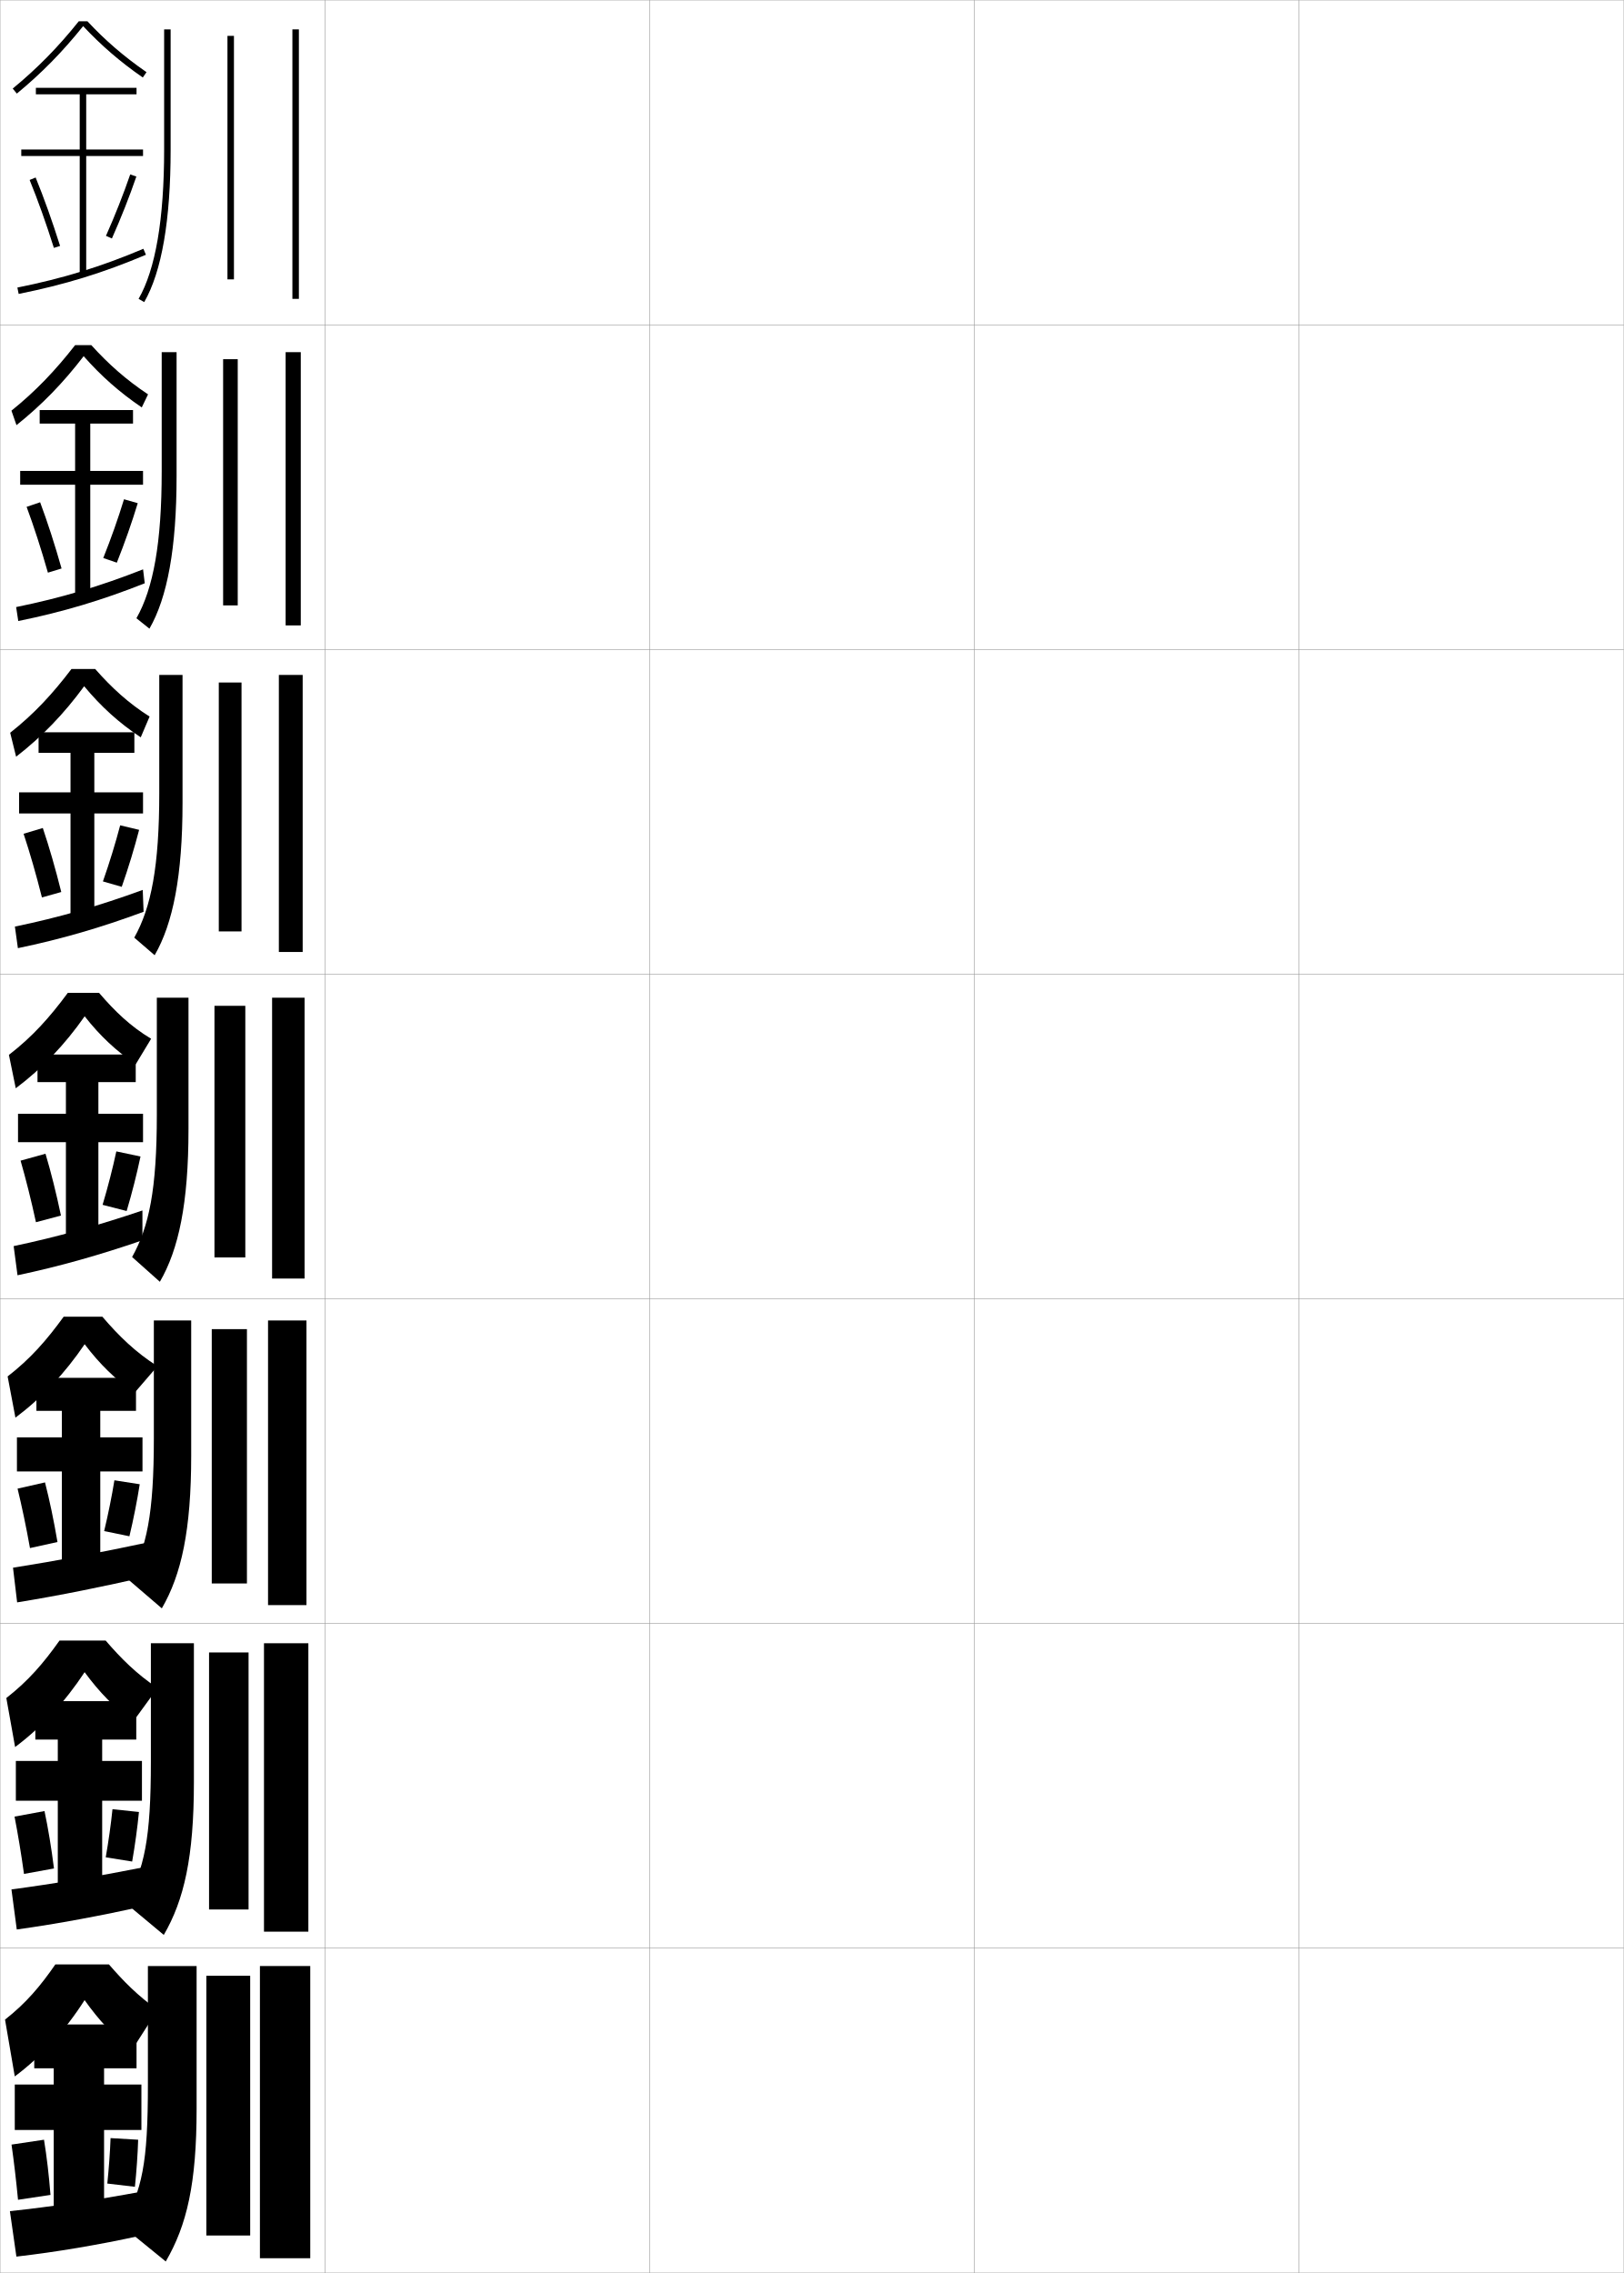
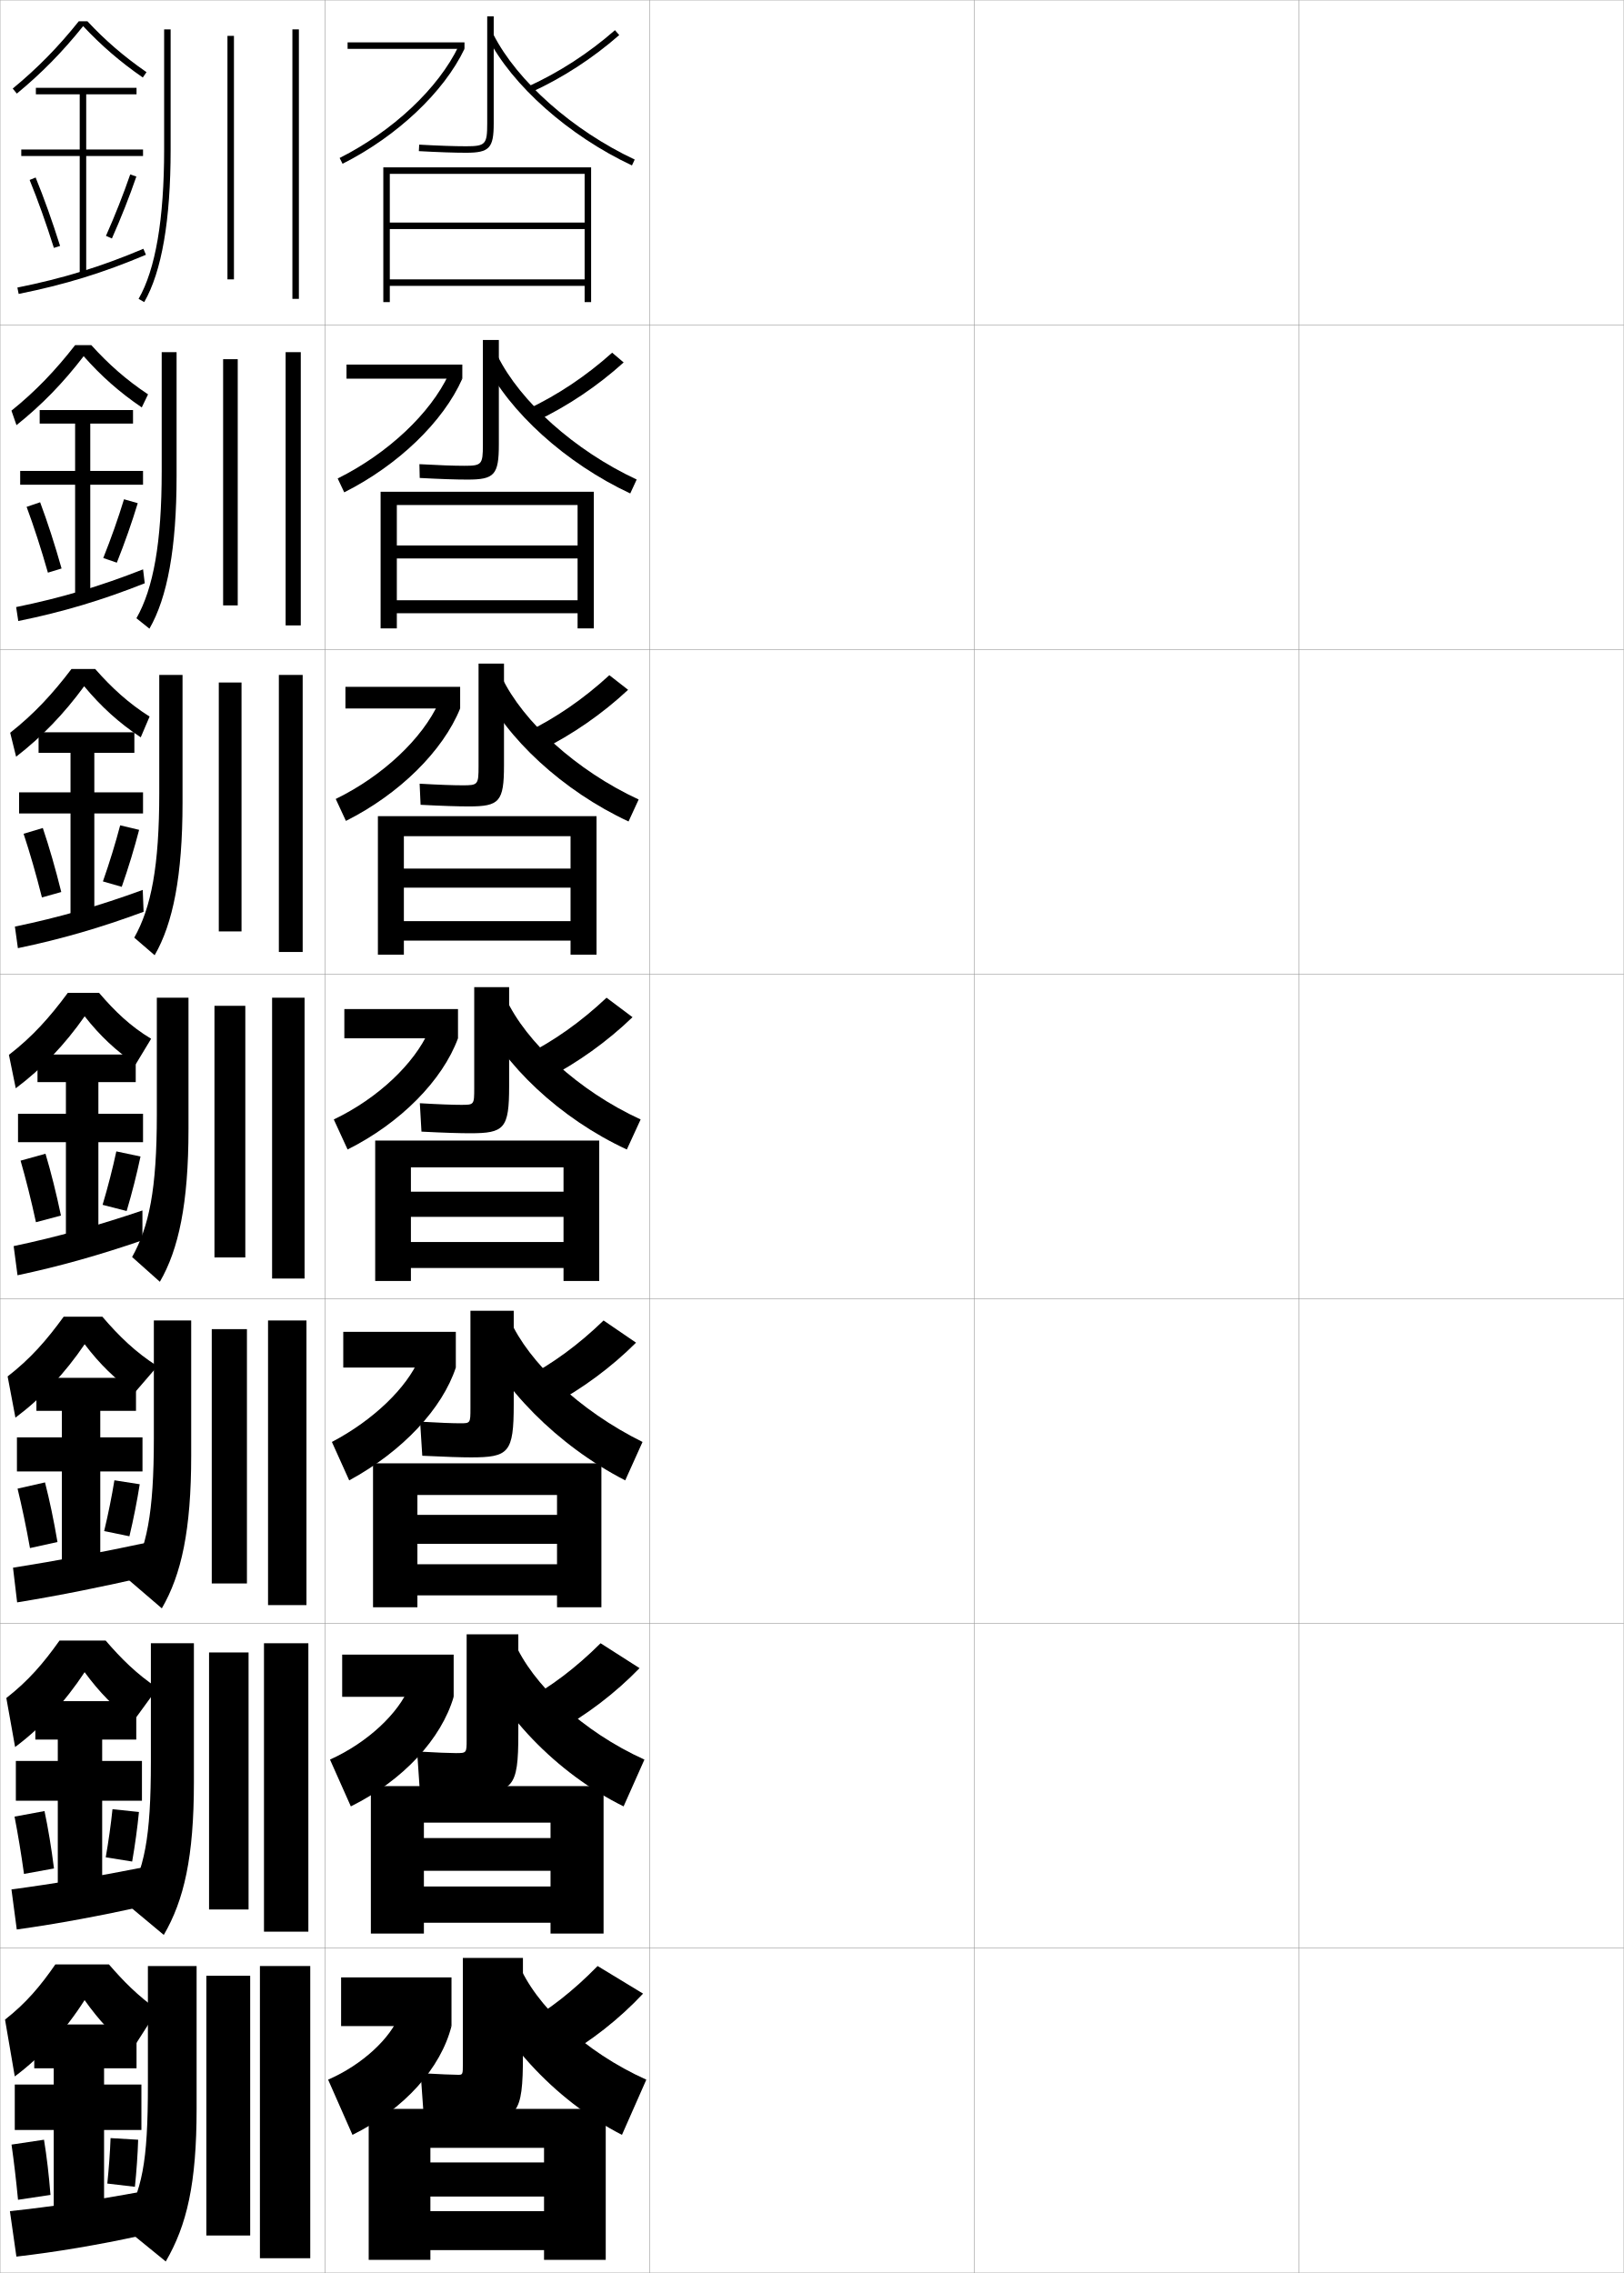
<svg xmlns="http://www.w3.org/2000/svg" width="500.1" height="700.1" viewBox="0 0 500.1 700.1" overflow="visible" enable-background="new 0 0 500.1 700.1" xml:space="preserve">
  <g id="glyphs">
    <g>
      <rect x="0.05" y="0.05" fill="none" stroke="#999999" stroke-width="0.1" width="100" height="100" />
      <rect x="0.05" y="100.05" fill="none" stroke="#999999" stroke-width="0.1" width="100" height="100" />
      <rect x="0.05" y="200.05" fill="none" stroke="#999999" stroke-width="0.1" width="100" height="100" />
      <rect x="0.05" y="300.05" fill="none" stroke="#999999" stroke-width="0.1" width="100" height="100" />
      <rect x="0.05" y="400.05" fill="none" stroke="#999999" stroke-width="0.1" width="100" height="100" />
      <rect x="0.05" y="500.05" fill="none" stroke="#999999" stroke-width="0.1" width="100" height="100" />
      <rect x="0.05" y="600.05" fill="none" stroke="#999999" stroke-width="0.1" width="100" height="100" />
      <rect x="100.05" y="0.05" fill="none" stroke="#999999" stroke-width="0.1" width="100" height="100" />
      <rect x="100.05" y="100.05" fill="none" stroke="#999999" stroke-width="0.1" width="100" height="100" />
      <rect x="100.05" y="200.05" fill="none" stroke="#999999" stroke-width="0.1" width="100" height="100" />
      <rect x="100.05" y="300.05" fill="none" stroke="#999999" stroke-width="0.1" width="100" height="100" />
      <rect x="100.05" y="400.05" fill="none" stroke="#999999" stroke-width="0.1" width="100" height="100" />
      <rect x="100.05" y="500.05" fill="none" stroke="#999999" stroke-width="0.1" width="100" height="100" />
      <rect x="100.05" y="600.05" fill="none" stroke="#999999" stroke-width="0.1" width="100" height="100" />
      <rect x="200.05" y="0.05" fill="none" stroke="#999999" stroke-width="0.1" width="100" height="100" />
      <rect x="200.05" y="100.05" fill="none" stroke="#999999" stroke-width="0.1" width="100" height="100" />
      <rect x="200.05" y="200.05" fill="none" stroke="#999999" stroke-width="0.1" width="100" height="100" />
      <rect x="200.05" y="300.05" fill="none" stroke="#999999" stroke-width="0.1" width="100" height="100" />
      <rect x="200.05" y="400.05" fill="none" stroke="#999999" stroke-width="0.1" width="100" height="100" />
      <rect x="200.05" y="500.05" fill="none" stroke="#999999" stroke-width="0.1" width="100" height="100" />
      <rect x="200.05" y="600.05" fill="none" stroke="#999999" stroke-width="0.1" width="100" height="100" />
      <rect x="300.05" y="0.05" fill="none" stroke="#999999" stroke-width="0.1" width="100" height="100" />
      <rect x="300.05" y="100.05" fill="none" stroke="#999999" stroke-width="0.1" width="100" height="100" />
      <rect x="300.05" y="200.05" fill="none" stroke="#999999" stroke-width="0.1" width="100" height="100" />
      <rect x="300.05" y="300.05" fill="none" stroke="#999999" stroke-width="0.1" width="100" height="100" />
      <rect x="300.05" y="400.05" fill="none" stroke="#999999" stroke-width="0.1" width="100" height="100" />
      <rect x="300.05" y="500.05" fill="none" stroke="#999999" stroke-width="0.1" width="100" height="100" />
      <rect x="300.05" y="600.05" fill="none" stroke="#999999" stroke-width="0.1" width="100" height="100" />
      <rect x="400.05" y="0.05" fill="none" stroke="#999999" stroke-width="0.1" width="100" height="100" />
      <rect x="400.05" y="100.05" fill="none" stroke="#999999" stroke-width="0.1" width="100" height="100" />
      <rect x="400.05" y="200.05" fill="none" stroke="#999999" stroke-width="0.1" width="100" height="100" />
      <rect x="400.05" y="300.05" fill="none" stroke="#999999" stroke-width="0.1" width="100" height="100" />
      <rect x="400.05" y="400.05" fill="none" stroke="#999999" stroke-width="0.1" width="100" height="100" />
      <rect x="400.05" y="500.05" fill="none" stroke="#999999" stroke-width="0.1" width="100" height="100" />
      <rect x="400.05" y="600.05" fill="none" stroke="#999999" stroke-width="0.1" width="100" height="100" />
    </g>
    <g>
      <g>
        <path d="M50.55,9.05v37c0,21.44-2.646,36.918-7.867,46.002l1.734,0.996       c5.396-9.391,8.133-25.203,8.133-46.998v-37H50.55z" />
        <rect x="70.05" y="11.05" width="2" height="75" />
        <rect x="90.05" y="9.05" width="2" height="83" />
      </g>
      <g>
        <path d="M49.8,145.138c0,21.997-2.56,36.104-7.784,45.287l4.006,3.207       c5.524-9.585,8.361-24.819,8.361-46.999v-38.167h-4.583V145.138z" />
        <rect x="68.716" y="110.633" width="4.5" height="75.833" />
        <rect x="87.966" y="108.466" width="4.667" height="84.167" />
      </g>
      <g>
        <path d="M49.05,244.226c0,22.553-2.472,35.289-7.701,44.572l6.279,5.417       c5.651-9.78,8.588-24.436,8.588-46.999v-39.333h-7.167V244.226z" />
        <rect x="67.383" y="210.217" width="7" height="76.667" />
        <rect x="85.883" y="207.883" width="7.333" height="85.333" />
      </g>
      <g>
        <path d="M48.3,343.314c0,23.108-2.385,34.475-7.617,43.856l8.551,7.628       c5.778-9.976,8.816-24.053,8.816-46.999v-40.5h-9.75V343.314z" />
        <rect x="66.05" y="309.8" width="9.5" height="77.5" />
        <rect x="83.8" y="307.3" width="10" height="86.5" />
      </g>
      <g>
        <path d="M47.383,442.893c0,23.514-2.171,33.792-7.745,43.737l10.2,8.752       c6.02-10.366,9.044-24.036,9.044-46.999v-41.666h-11.5V442.893z" />
        <rect x="65.216" y="409.383" width="10.833" height="78.333" />
        <rect x="82.549" y="406.717" width="11.833" height="87.666" />
      </g>
      <g>
        <path d="M46.467,542.472c0,23.919-1.958,33.109-7.873,43.618l11.85,9.876       c6.26-10.758,9.272-24.02,9.272-46.999v-42.834h-13.25V542.472z" />
        <rect x="64.383" y="508.967" width="12.167" height="79.166" />
        <rect x="81.3" y="506.133" width="13.667" height="88.834" />
      </g>
      <g>
        <path d="M45.55,642.05c0,24.325-1.745,32.427-8,43.5l13.5,11       c6.501-11.149,9.5-24.003,9.5-47v-44h-15V642.05z" />
        <rect x="63.55" y="608.55" width="13.5" height="80" />
        <rect x="80.05" y="605.55" width="15.5" height="90" />
      </g>
    </g>
    <g>
      <path d="M26.922,6.55h-2.659c-6.303,7.899-12.784,14.508-20.348,20.728      l1.27,1.545c7.589-6.241,14.098-12.886,20.422-20.776      c5.51,5.901,11.367,10.968,18.373,15.826l1.141-1.645      C38.175,17.413,32.373,12.408,26.922,6.55z" />
      <polygon points="44.05,46.05 26.55,46.05 26.55,29.05 42.05,29.05       42.05,27.05 11.05,27.05 11.05,29.05 24.55,29.05 24.55,46.05       6.55,46.05 6.55,48.05 24.55,48.05 24.55,84.55 26.55,84.55       26.55,48.05 44.05,48.05 " />
      <path d="M9.124,55.429c2.516,6.147,5.099,13.383,7.472,20.922l1.908-0.602      c-2.39-7.591-4.993-14.879-7.528-21.078L9.124,55.429z" />
      <path d="M32.636,72.644l1.828,0.812c2.826-6.362,5.43-12.96,7.531-19.082      l-1.891-0.648C38.021,59.792,35.438,66.334,32.636,72.644z" />
      <path d="M5.353,88.569l0.395,1.961c14.248-2.863,25.969-6.47,39.192-12.06      l-0.779-1.842C31.067,82.163,19.462,85.734,5.353,88.569z" />
    </g>
    <g>
      <path d="M43.662,125.488c-6.823-4.636-12.522-9.671-17.899-15.782      c-6.264,8.188-12.92,15.047-20.688,21.242l-1.548-4.462      c7.467-6.012,13.562-12.42,19.612-20.186h4.978      c5.272,5.823,10.749,10.696,17.479,15.166L43.662,125.488z" />
      <polygon points="44.05,145.05 27.8,145.05 27.8,130.467 40.967,130.467       40.967,126.3 12.217,126.3 12.217,130.467 23.133,130.467 23.133,145.05       6.217,145.05 6.217,149.3 23.133,149.3 23.133,183.8 27.8,183.8       27.8,149.3 44.05,149.3 " />
      <path d="M8.195,156.116c2.218,5.978,4.483,12.958,6.56,20.268l4.208-1.287      c-2.071-7.339-4.354-14.387-6.606-20.399L8.195,156.116z" />
      <path d="M31.801,171.873l4.178,1.432c2.438-6.106,4.668-12.46,6.442-18.318      l-4.229-1.213C36.43,159.554,34.215,165.84,31.801,171.873z" />
      <path d="M4.97,186.982l0.659,4.301c13.81-2.816,25.813-6.414,38.952-11.629      l-0.52-4.291C30.834,180.577,18.827,184.158,4.97,186.982z" />
    </g>
    <g>
      <path d="M43.344,227.103c-6.642-4.414-12.183-9.417-17.425-15.737      c-6.203,8.484-13.008,15.558-20.957,21.707l-1.826-7.379      c7.371-5.804,13.082-12.011,18.878-19.644h7.295      c5.095,5.788,10.245,10.529,16.761,14.655L43.344,227.103z" />
      <polygon points="44.05,244.049 29.049,244.049 29.049,231.883 41.383,231.883       41.383,225.549 11.883,225.549 11.883,231.883 21.716,231.883 21.716,244.049       5.883,244.049 5.883,250.549 21.716,250.549 21.716,283.049 29.049,283.049       29.049,250.549 44.05,250.549 " />
      <path d="M7.265,256.802c1.921,5.809,3.869,12.532,5.648,19.614l5.955-1.669      c-1.752-7.087-3.716-13.895-5.685-19.719L7.265,256.802z" />
      <path d="M31.696,271.484l5.796,1.669c2.05-5.85,3.906-11.961,5.354-17.554      l-5.837-1.394C35.569,259.698,33.72,265.729,31.696,271.484z" />
      <path d="M4.588,285.396l0.923,6.642c13.372-2.771,25.659-6.359,38.711-11.199      l-0.26-6.738C30.601,278.992,18.193,282.583,4.588,285.396z" />
    </g>
    <g>
      <path d="M41.8,327.8c-5.916-4.019-10.943-8.666-15.725-14.774      c-6.143,8.781-13.094,16.069-21.224,22.173l-2.104-10.297      c7.274-5.597,12.6-11.603,18.142-19.102h9.613      c4.916,5.753,9.742,10.361,16.043,14.144L41.8,327.8z" />
      <polygon points="44.05,343.05 30.3,343.05 30.3,333.3 41.8,333.3       41.8,324.8 11.55,324.8 11.55,333.3 20.3,333.3 20.3,343.05       5.55,343.05 5.55,351.8 20.3,351.8 20.3,382.3 30.3,382.3       30.3,351.8 44.05,351.8 " />
      <path d="M6.337,357.489c1.623,5.641,3.254,12.107,4.736,18.961l7.703-2.051      c-1.434-6.836-3.078-13.402-4.764-19.039L6.337,357.489z" />
      <path d="M31.593,371.097l7.414,1.906c1.662-5.594,3.145-11.462,4.266-16.791      l-7.445-1.574C34.71,359.843,33.228,365.618,31.593,371.097z" />
      <path d="M4.206,383.809l1.188,8.982c12.934-2.724,25.504-6.304,38.47-10.769v-9.187      C30.368,377.406,17.559,381.007,4.206,383.809z" />
    </g>
    <g>
      <g>
        <path d="M40.55,631.55c-5.833-4.761-9.953-9.12-14.5-15.5       c-5.917,9.312-13.365,17.449-21.5,23.5l-3-17.5c6.483-5.083,10.854-10.273,15.5-17h16.5       c4.455,5.159,8.871,9.666,15,14L40.55,631.55z" />
        <polygon points="32.05,680.05 32.05,656.05 43.55,656.05 43.55,642.05        32.05,642.05 32.05,637.05 42.05,637.05 42.05,623.55 10.55,623.55        10.55,637.05 16.55,637.05 16.55,642.05 4.55,642.05 4.55,656.05        16.55,656.05 16.55,680.05 " />
        <path d="M3.55,660.55c0.732,5.135,1.408,10.832,2,17l10-1.5       c-0.479-6.082-1.163-11.927-2-17L3.55,660.55z" />
        <path d="M33.05,672.55l8.5,1c0.498-4.825,0.857-9.964,1-14.5l-8.5-0.5       C33.9,662.895,33.518,667.901,33.05,672.55z" />
        <path d="M43.55,675.05c-13.654,2.534-27.841,4.648-40.5,6l2,14       c12.427-1.434,25.263-3.608,38.5-6.5V675.05z" />
      </g>
      <g>
        <path d="M40.967,530.3c-5.861-4.514-10.283-8.969-14.908-15.258       c-5.992,9.135-13.275,16.988-21.408,23.057l-2.701-15.098       c6.747-5.255,11.437-10.717,16.381-17.701h14.204       c4.803,5.584,9.547,10.312,15.988,14.623L40.967,530.3z" />
        <polygon points="43.717,542.384 31.467,542.384 31.467,535.8 41.967,535.8        41.967,523.966 10.883,523.966 10.883,535.8 17.8,535.8 17.8,542.384        4.883,542.384 4.883,554.634 17.8,554.634 17.8,580.8 31.467,580.8        31.467,554.634 43.717,554.634 " />
        <path d="M4.479,559.53c1.029,5.303,2.024,11.256,2.913,17.652L16.625,575.499       c-0.797-6.332-1.801-12.418-2.921-17.68L4.479,559.53z" />
        <path d="M32.564,572.065l8.138,1.303c0.886-5.082,1.62-10.464,2.089-15.264       l-8.148-0.859C34.17,561.878,33.421,567.14,32.564,572.065z" />
        <path d="M3.528,581.958l1.636,12.339c12.759-1.78,25.943-4.243,39.244-7.222       v-11.984C30.615,577.843,16.635,580.216,3.528,581.958z" />
      </g>
      <g>
        <path d="M41.383,429.05c-5.889-4.266-10.613-8.817-15.316-15.017       c-6.067,8.958-13.185,16.529-21.316,22.615l-2.402-12.697       c7.011-5.426,12.018-11.16,17.261-18.401h11.909       c5.151,6.009,10.224,10.957,16.977,15.247L41.383,429.05z" />
        <polygon points="43.883,442.717 30.883,442.717 30.883,434.55 41.883,434.55        41.883,424.383 11.216,424.383 11.216,434.55 19.05,434.55 19.05,442.717        5.216,442.717 5.216,453.217 19.05,453.217 19.05,481.55 30.883,481.55        30.883,453.217 43.883,453.217 " />
        <path d="M5.408,458.51c1.326,5.472,2.639,11.682,3.825,18.307l8.468-1.867       c-1.115-6.584-2.439-12.91-3.842-18.359L5.408,458.51z" />
        <path d="M32.079,471.581l7.776,1.604c1.274-5.338,2.382-10.963,3.177-16.027       l-7.797-1.217C34.44,460.86,33.324,466.379,32.079,471.581z" />
        <path d="M4.007,482.865l1.271,10.679c13.092-2.126,26.623-4.878,39.988-7.942       v-10.471C31.335,478.103,17.561,480.733,4.007,482.865z" />
      </g>
    </g>
+     <polygon points="180.05,93.05 182.05,93.05 182.05,51.55 118.05,51.55      118.05,93.05 120.05,93.05 120.05,53.55 180.05,53.55 180.05,68.55      120.05,68.55 120.05,70.55 180.05,70.55 180.05,86.05 120.05,86.05      120.05,88.05 180.05,88.05 " />
+     <g>
+       <polygon points="117.216,151.466 117.216,193.55 122.216,193.55 122.216,155.549       177.883,155.549 177.883,168.008 122.216,168.008 122.216,172.008 177.883,172.008       177.883,184.883 122.216,184.883 122.216,188.883 177.883,188.883 177.883,193.55       182.883,193.55 182.883,151.466 " />
+       <polygon points="175.716,267.529 124.383,267.529 124.383,273.404 175.716,273.404       175.716,283.717 124.383,283.717 124.383,289.716 175.716,289.716 175.716,294.05       183.716,294.05 183.716,251.383 116.383,251.383 116.383,294.05 124.383,294.05       124.383,257.55 175.716,257.55 " />
+       <polygon points="173.55,367.05 126.55,367.05 126.55,374.8 173.55,374.8       173.55,382.55 126.55,382.55 126.55,390.55 173.55,390.55 173.55,394.55       184.55,394.55 184.55,351.3 115.55,351.3 115.55,394.55 126.55,394.55       126.55,359.55 173.55,359.55 " />
+       <polygon points="171.55,466.591 128.55,466.591 128.55,475.509 171.55,475.509       171.55,481.8 128.55,481.8 128.55,491.384 171.55,491.384 171.55,495.05       185.217,495.05 185.217,450.716 114.883,450.716 114.883,495.05 128.55,495.05       128.55,460.466 171.55,460.466 " />
+       <polygon points="169.55,566.133 130.55,566.133 130.55,576.217 169.55,576.217       169.55,581.05 130.55,581.05 130.55,592.217 169.55,592.217 169.55,595.55       185.883,595.55 185.883,550.133 114.216,550.133 114.216,595.55 130.55,595.55       130.55,561.383 169.55,561.383 " />
+     </g>
+     <polygon points="167.55,666.05 132.55,666.05 132.55,676.55 167.55,676.55      167.55,681.05 132.55,681.05 132.55,693.05 167.55,693.05 167.55,696.05      186.55,696.05 186.55,649.55 113.55,649.55 113.55,696.05 132.55,696.05      132.55,661.55 167.55,661.55 " />
+     <g>
+       <path d="M141.05,639.05c-1.498,0-5.654-0.168-11.5-0.5l1,14c8.221,0.351,12.472,0.5,15,0.5      c13.911,0,15.5-1.419,15.5-20v-30h-18.5v32.5C142.55,639.016,142.521,639.05,141.05,639.05z      " />
+       <rect x="105.05" y="609.05" width="34" height="15" />
+       <path d="M123.05,620.55c-2.738,7.211-11.378,15.367-22,20l7.5,17      c16.111-7.961,27.229-20.624,30.5-33.5L123.05,620.55z" />
+       <path d="M161.05,623.55l11.5,10.5c9.39-5.246,18.236-12.234,25.5-20l-14-8.5      C176.493,613.259,169.079,619.071,161.05,623.55z" />
+       <path d="M145.05,606.55c7.641,20.662,25.627,40.327,46.5,51l7.5-17      c-18.947-8.511-34.18-22.897-39.5-36L145.05,606.55z" />
+     </g>
+     <g>
+       <path d="M140.383,539.966c-1.841,0-6.063-0.161-11.917-0.5l0.833,12.25      c7.838,0.355,12.294,0.501,15,0.501c13.785,0,15.333-1.421,15.333-18.167v-30.667      h-15.917v32.5C143.716,539.941,143.691,539.966,140.383,539.966z" />
+       <rect x="105.383" y="509.633" width="34.333" height="13" />
+       <path d="M101.633,541.966l6.417,14.417c16.176-8.023,27.901-20.854,31.667-33.75      l-13.667-3.083C122.756,527.676,113.289,536.691,101.633,541.966z" />
+       <path d="M161.299,524.05l9.833,9.416c9.441-5.145,18.399-11.987,25.833-19.666      l-12-7.667C177.312,513.744,169.591,519.581,161.299,524.05z" />
+       <path d="M145.883,508.3c7.529,19.125,25.424,37.813,46.167,48.083l6.417-14.417      c-19.045-8.622-34.571-23.229-40.167-36.416L145.883,508.3z" />
+     </g>
+     <g>
+       <path d="M141.716,438.383c-2.184,0-6.471-0.156-12.333-0.5l0.667,10.5      c7.457,0.36,12.117,0.5,15,0.5c11.657,0,13.167-1.422,13.167-16.333v-28.833h-13.333v30      C144.883,438.366,144.862,438.383,141.716,438.383z" />
+       <rect x="105.716" y="410.217" width="34.667" height="11" />
+       <path d="M102.216,444.133l5.333,11.834c16.653-9.06,28.705-22.236,32.833-34.75      l-11.333-2.667C125.29,427.38,115.081,437.375,102.216,444.133z" />
+       <path d="M161.55,424.55l8.167,8.333c9.494-5.043,18.562-11.741,26.167-19.333      l-10-6.833C178.13,414.229,170.103,420.091,161.55,424.55z" />
+       <path d="M146.717,410.05c7.189,17.048,24.888,35.129,45.833,45.917l5.333-11.834      c-19.525-9.673-35.13-24.688-40.833-37.583L146.717,410.05z" />
+     </g>
+     <g>
+       <g>
+         <path d="M150.05,5.05v33c0,6.411-0.547,7-6.5,7c-3.556,0-8.55-0.172-14.445-0.498       l-0.11,1.996c5.931,0.328,10.964,0.502,14.556,0.502c7.149,0,8.5-1.43,8.5-9v-33       H150.05z" />
+         <rect x="107.05" y="13.05" width="36" height="2" />
+         <path d="M104.599,48.657l0.902,1.785c16.786-8.477,31.174-22.038,37.549-35.393       l-1.805-0.861C135.052,27.163,121.01,40.371,104.599,48.657z" />
+         <path d="M162.634,26.641l0.832,1.818c9.787-4.471,18.953-10.411,27.242-17.656       l-1.316-1.506C181.248,16.414,172.246,22.25,162.634,26.641z" />
+         <path d="M150.158,11.503c7.536,14.81,24.99,30.295,44.466,39.452l0.852-1.811       c-19.1-8.979-36.188-24.11-43.534-38.548L150.158,11.503z" />
+       </g>
+       <g>
+         <path d="M143.05,143.466c-3.213,0-7.994-0.165-13.88-0.499l0.093,4.248       c6.312,0.34,11.29,0.501,14.704,0.501c8.276,0,9.667-1.428,9.667-10.833       v-32.167h-4.917v32.333C148.716,143.071,148.346,143.466,143.05,143.466z" />
+         <rect x="106.716" y="112.299" width="35.667" height="4.333" />
+         <path d="M103.999,147.371l2.018,4.274c16.626-8.368,30.531-21.797,36.366-35.012       l-4.203-1.324C132.583,127.277,119.514,139.661,103.999,147.371z" />
+         <path d="M162.355,126.11l2.722,3.629c9.706-4.628,18.876-10.772,26.994-18.104       l-3.544-3.004C180.481,115.847,171.702,121.7,162.355,126.11z" />
+         <path d="M149.288,111.602c7.46,15.224,25,31.125,44.811,40.385l1.984-4.291       c-19.147-8.935-35.91-24.038-42.856-38.116L149.288,111.602z" />
+       </g>
+       <g>
+         <path d="M142.55,241.883c-2.87,0-7.437-0.158-13.315-0.5l0.296,6.499       c6.693,0.353,11.614,0.501,14.852,0.501c9.403,0,10.833-1.426,10.833-12.667       v-31.333h-7.833v31.667C147.383,241.681,147.189,241.883,142.55,241.883z" />
+         <rect x="106.383" y="211.55" width="35.333" height="6.667" />
+         <path d="M103.399,246.085l3.134,6.762C123,244.59,136.42,231.292,141.716,218.216       l-6.602-1.787C130.114,227.392,118.018,238.951,103.399,246.085z" />
+         <path d="M162.078,225.58l4.61,5.439c9.626-4.785,18.8-11.134,26.748-18.552       l-5.772-4.502C179.715,215.281,171.158,221.15,162.078,225.58z" />
+         <path d="M148.419,211.701c7.382,15.638,25.008,31.956,45.155,41.317l3.117-6.77       c-19.194-8.89-35.632-23.964-42.178-37.683L148.419,211.701z" />
+       </g>
+       <g>
+         <path d="M142.05,340.3c-2.527,0-6.88-0.15-12.75-0.5l0.5,8.75       c7.074,0.364,11.939,0.5,15,0.5c10.53,0,12-1.424,12-14.5v-30.5h-10.75v31       C146.05,340.291,146.032,340.3,142.05,340.3z" />
+         <rect x="106.05" y="310.8" width="35" height="9" />
+         <path d="M102.8,344.8l4.25,9.25c16.307-8.147,29.243-21.313,34-34.25l-9-2.25       C127.645,327.506,116.522,338.241,102.8,344.8z" />
+         <path d="M161.8,325.05l6.5,7.25c9.546-4.942,18.724-11.495,26.5-19l-8-6       C178.949,314.714,170.614,320.601,161.8,325.05z" />
+         <path d="M147.55,311.8c7.306,16.052,25.018,32.786,45.5,42.25l4.25-9.25       c-19.241-8.845-35.354-23.891-41.5-37.25L147.55,311.8z" />
+       </g>
+     </g>
  </g>
</svg>
